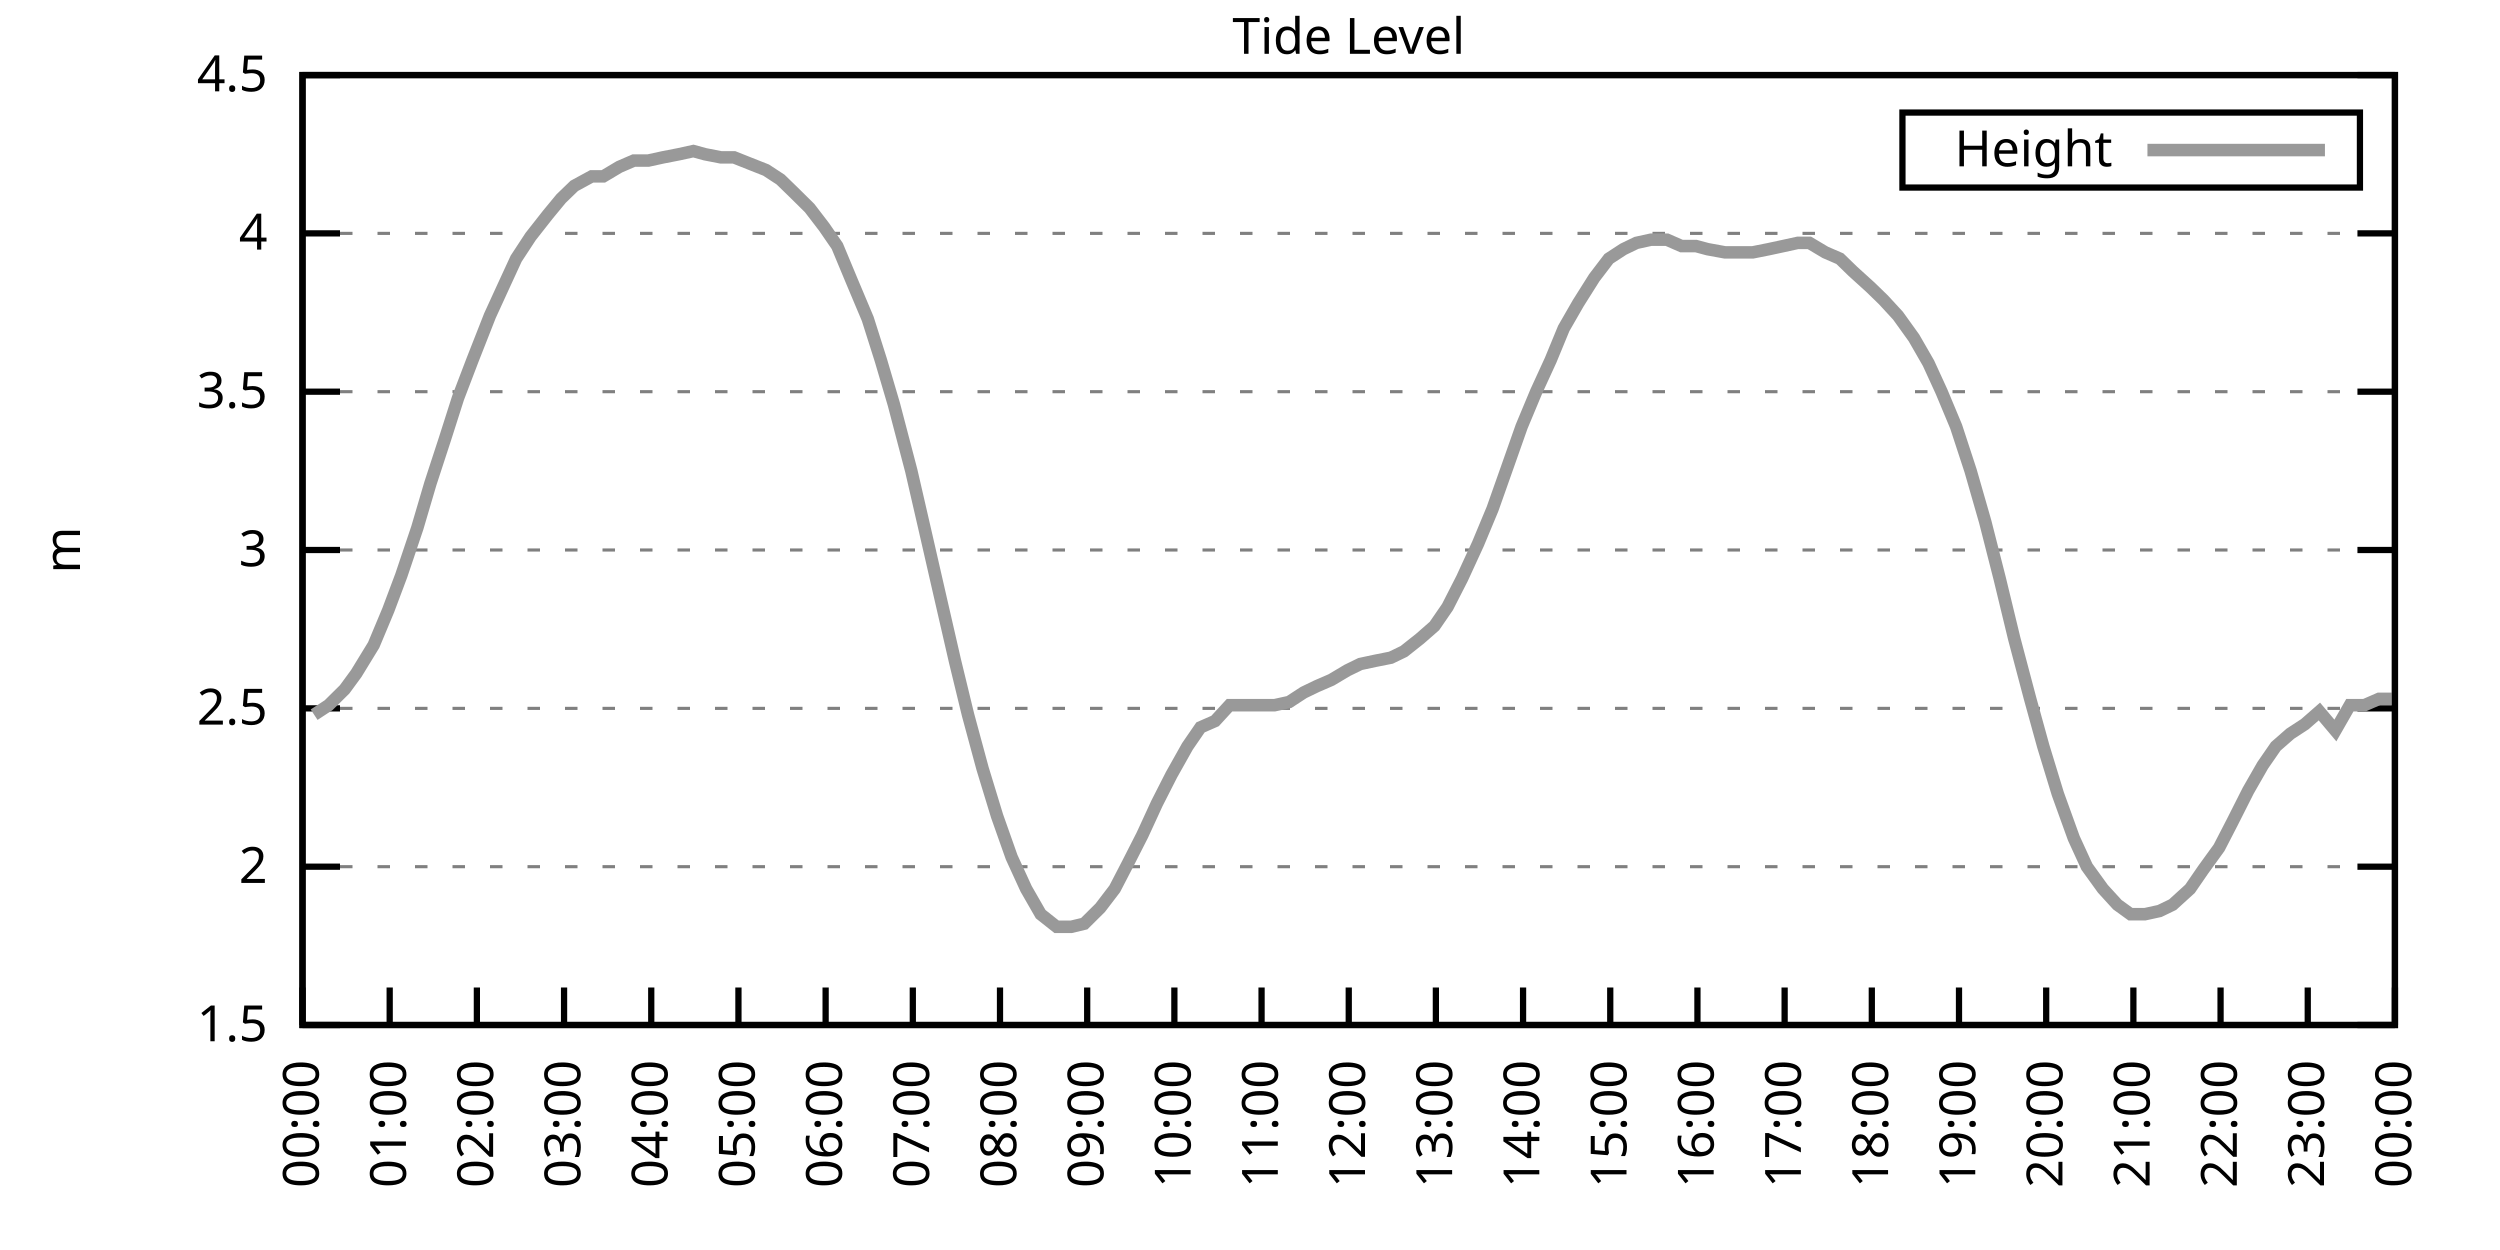
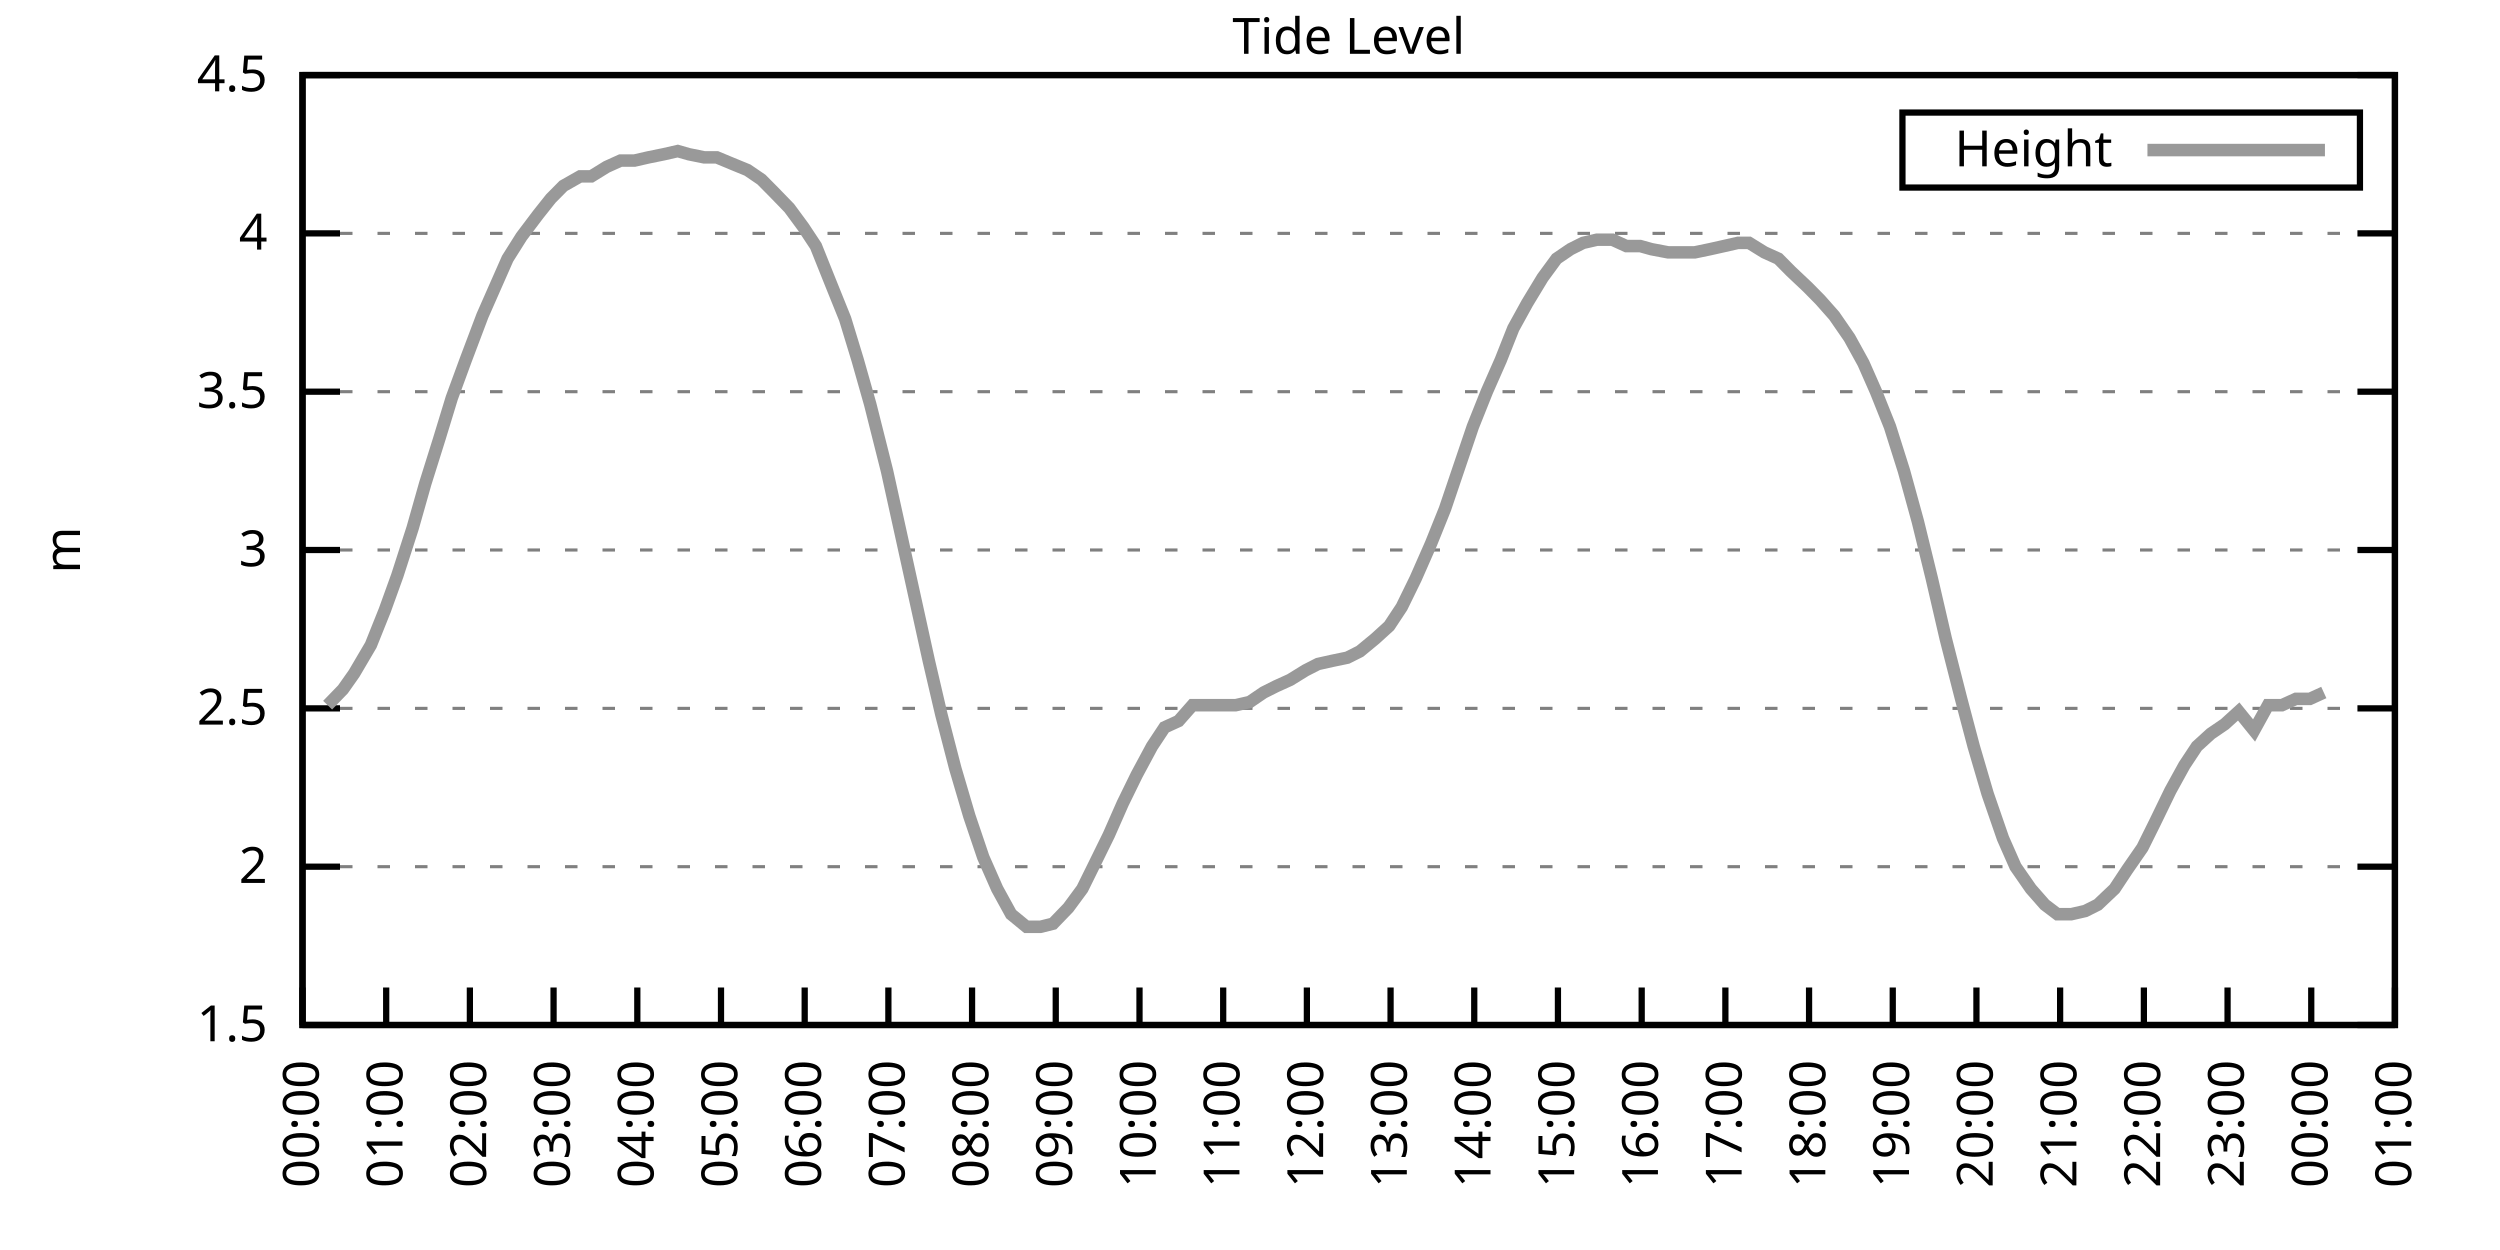
<svg xmlns="http://www.w3.org/2000/svg" xmlns:xlink="http://www.w3.org/1999/xlink" width="400" height="200" viewBox="0 0 400 200">
  <g id="gnuplot_canvas">
    <rect x="0" y="0" width="400" height="200" fill="none" />
    <defs>
      <circle id="gpDot" r="0.5" stroke-width="0.5" stroke="currentColor" />
      <path id="gpPt0" stroke-width="0.333" stroke="currentColor" d="M-1,0 h2 M0,-1 v2" />
      <path id="gpPt1" stroke-width="0.333" stroke="currentColor" d="M-1,-1 L1,1 M1,-1 L-1,1" />
      <path id="gpPt2" stroke-width="0.333" stroke="currentColor" d="M-1,0 L1,0 M0,-1 L0,1 M-1,-1 L1,1 M-1,1 L1,-1" />
      <rect id="gpPt3" stroke-width="0.333" stroke="currentColor" x="-1" y="-1" width="2" height="2" />
      <rect id="gpPt4" stroke-width="0.333" stroke="currentColor" fill="currentColor" x="-1" y="-1" width="2" height="2" />
      <circle id="gpPt5" stroke-width="0.333" stroke="currentColor" cx="0" cy="0" r="1" />
      <use xlink:href="#gpPt5" id="gpPt6" fill="currentColor" stroke="none" />
      <path id="gpPt7" stroke-width="0.333" stroke="currentColor" d="M0,-1.33 L-1.33,0.67 L1.33,0.67 z" />
      <use xlink:href="#gpPt7" id="gpPt8" fill="currentColor" stroke="none" />
      <use xlink:href="#gpPt7" id="gpPt9" stroke="currentColor" transform="rotate(180)" />
      <use xlink:href="#gpPt9" id="gpPt10" fill="currentColor" stroke="none" />
      <use xlink:href="#gpPt3" id="gpPt11" stroke="currentColor" transform="rotate(45)" />
      <use xlink:href="#gpPt11" id="gpPt12" fill="currentColor" stroke="none" />
      <path id="gpPt13" stroke-width="0.333" stroke="currentColor" d="M0,1.330 L1.265,0.411 L0.782,-1.067 L-0.782,-1.076 L-1.265,0.411 z" />
      <use xlink:href="#gpPt13" id="gpPt14" fill="currentColor" stroke="none" />
      <filter id="textbox" filterUnits="objectBoundingBox" x="0" y="0" height="1" width="1">
        <feFlood flood-color="white" flood-opacity="1" result="bgnd" />
        <feComposite in="SourceGraphic" in2="bgnd" operator="atop" />
      </filter>
      <filter id="greybox" filterUnits="objectBoundingBox" x="0" y="0" height="1" width="1">
        <feFlood flood-color="lightgrey" flood-opacity="1" result="grey" />
        <feComposite in="SourceGraphic" in2="grey" operator="atop" />
      </filter>
    </defs>
    <g fill="none" color="white" stroke="currentColor" stroke-width="1.00" stroke-linecap="butt" stroke-linejoin="miter">
</g>
    <g fill="none" color="black" stroke="currentColor" stroke-width="1.00" stroke-linecap="butt" stroke-linejoin="miter">
      <g stroke="none" shape-rendering="crispEdges">
        <polygon fill="rgb(255, 255, 255)" points="48.40,164.00 383.18,164.00 383.18,12.02 48.40,12.02 " />
      </g>
    </g>
    <g fill="none" color="black" stroke="currentColor" stroke-width="1.00" stroke-linecap="butt" stroke-linejoin="miter">
</g>
    <g fill="none" color="black" stroke="black" stroke-width="0.50" stroke-linecap="butt" stroke-linejoin="miter">
</g>
    <g fill="none" color="gray" stroke="currentColor" stroke-width="0.50" stroke-linecap="butt" stroke-linejoin="miter">
      <path stroke="gray" stroke-dasharray="2,4" class="gridline" d="M48.40,164.00 L383.19,164.00  " />
    </g>
    <g fill="none" color="gray" stroke="gray" stroke-width="1.00" stroke-linecap="butt" stroke-linejoin="miter">
</g>
    <g fill="none" color="black" stroke="currentColor" stroke-width="1.00" stroke-linecap="butt" stroke-linejoin="miter">
      <path stroke="black" d="M48.40,164.00 L54.40,164.00 M383.19,164.00 L377.19,164.00  " />
      <g transform="translate(42.80,166.60)" stroke="none" fill="black" font-family="Sans" font-size="8.00" text-anchor="end">
        <text>
          <tspan font-family="Sans"> 1.5</tspan>
        </text>
      </g>
    </g>
    <g fill="none" color="black" stroke="currentColor" stroke-width="1.00" stroke-linecap="butt" stroke-linejoin="miter">
</g>
    <g fill="none" color="black" stroke="black" stroke-width="0.50" stroke-linecap="butt" stroke-linejoin="miter">
</g>
    <g fill="none" color="gray" stroke="currentColor" stroke-width="0.50" stroke-linecap="butt" stroke-linejoin="miter">
      <path stroke="gray" stroke-dasharray="2,4" class="gridline" d="M48.40,138.67 L383.19,138.67  " />
    </g>
    <g fill="none" color="gray" stroke="gray" stroke-width="1.00" stroke-linecap="butt" stroke-linejoin="miter">
</g>
    <g fill="none" color="black" stroke="currentColor" stroke-width="1.00" stroke-linecap="butt" stroke-linejoin="miter">
      <path stroke="black" d="M48.40,138.67 L54.40,138.67 M383.19,138.67 L377.19,138.67  " />
      <g transform="translate(42.80,141.27)" stroke="none" fill="black" font-family="Sans" font-size="8.00" text-anchor="end">
        <text>
          <tspan font-family="Sans"> 2</tspan>
        </text>
      </g>
    </g>
    <g fill="none" color="black" stroke="currentColor" stroke-width="1.00" stroke-linecap="butt" stroke-linejoin="miter">
</g>
    <g fill="none" color="black" stroke="black" stroke-width="0.50" stroke-linecap="butt" stroke-linejoin="miter">
</g>
    <g fill="none" color="gray" stroke="currentColor" stroke-width="0.50" stroke-linecap="butt" stroke-linejoin="miter">
      <path stroke="gray" stroke-dasharray="2,4" class="gridline" d="M48.40,113.34 L383.19,113.34  " />
    </g>
    <g fill="none" color="gray" stroke="gray" stroke-width="1.00" stroke-linecap="butt" stroke-linejoin="miter">
</g>
    <g fill="none" color="black" stroke="currentColor" stroke-width="1.00" stroke-linecap="butt" stroke-linejoin="miter">
      <path stroke="black" d="M48.40,113.34 L54.40,113.34 M383.19,113.34 L377.19,113.34  " />
      <g transform="translate(42.80,115.94)" stroke="none" fill="black" font-family="Sans" font-size="8.00" text-anchor="end">
        <text>
          <tspan font-family="Sans"> 2.5</tspan>
        </text>
      </g>
    </g>
    <g fill="none" color="black" stroke="currentColor" stroke-width="1.00" stroke-linecap="butt" stroke-linejoin="miter">
</g>
    <g fill="none" color="black" stroke="black" stroke-width="0.50" stroke-linecap="butt" stroke-linejoin="miter">
</g>
    <g fill="none" color="gray" stroke="currentColor" stroke-width="0.50" stroke-linecap="butt" stroke-linejoin="miter">
      <path stroke="gray" stroke-dasharray="2,4" class="gridline" d="M48.40,88.00 L383.19,88.00  " />
    </g>
    <g fill="none" color="gray" stroke="gray" stroke-width="1.00" stroke-linecap="butt" stroke-linejoin="miter">
</g>
    <g fill="none" color="black" stroke="currentColor" stroke-width="1.00" stroke-linecap="butt" stroke-linejoin="miter">
      <path stroke="black" d="M48.40,88.00 L54.40,88.00 M383.19,88.00 L377.19,88.00  " />
      <g transform="translate(42.80,90.60)" stroke="none" fill="black" font-family="Sans" font-size="8.00" text-anchor="end">
        <text>
          <tspan font-family="Sans"> 3</tspan>
        </text>
      </g>
    </g>
    <g fill="none" color="black" stroke="currentColor" stroke-width="1.00" stroke-linecap="butt" stroke-linejoin="miter">
</g>
    <g fill="none" color="black" stroke="black" stroke-width="0.50" stroke-linecap="butt" stroke-linejoin="miter">
</g>
    <g fill="none" color="gray" stroke="currentColor" stroke-width="0.50" stroke-linecap="butt" stroke-linejoin="miter">
      <path stroke="gray" stroke-dasharray="2,4" class="gridline" d="M48.40,62.67 L383.19,62.67  " />
    </g>
    <g fill="none" color="gray" stroke="gray" stroke-width="1.00" stroke-linecap="butt" stroke-linejoin="miter">
</g>
    <g fill="none" color="black" stroke="currentColor" stroke-width="1.00" stroke-linecap="butt" stroke-linejoin="miter">
      <path stroke="black" d="M48.40,62.67 L54.40,62.67 M383.19,62.67 L377.19,62.67  " />
      <g transform="translate(42.80,65.27)" stroke="none" fill="black" font-family="Sans" font-size="8.00" text-anchor="end">
        <text>
          <tspan font-family="Sans"> 3.5</tspan>
        </text>
      </g>
    </g>
    <g fill="none" color="black" stroke="currentColor" stroke-width="1.00" stroke-linecap="butt" stroke-linejoin="miter">
</g>
    <g fill="none" color="black" stroke="black" stroke-width="0.50" stroke-linecap="butt" stroke-linejoin="miter">
</g>
    <g fill="none" color="gray" stroke="currentColor" stroke-width="0.50" stroke-linecap="butt" stroke-linejoin="miter">
      <path stroke="gray" stroke-dasharray="2,4" class="gridline" d="M48.40,37.34 L383.19,37.34  " />
    </g>
    <g fill="none" color="gray" stroke="gray" stroke-width="1.00" stroke-linecap="butt" stroke-linejoin="miter">
</g>
    <g fill="none" color="black" stroke="currentColor" stroke-width="1.00" stroke-linecap="butt" stroke-linejoin="miter">
      <path stroke="black" d="M48.40,37.34 L54.40,37.34 M383.19,37.34 L377.19,37.34  " />
      <g transform="translate(42.80,39.94)" stroke="none" fill="black" font-family="Sans" font-size="8.00" text-anchor="end">
        <text>
          <tspan font-family="Sans"> 4</tspan>
        </text>
      </g>
    </g>
    <g fill="none" color="black" stroke="currentColor" stroke-width="1.00" stroke-linecap="butt" stroke-linejoin="miter">
</g>
    <g fill="none" color="black" stroke="black" stroke-width="0.50" stroke-linecap="butt" stroke-linejoin="miter">
</g>
    <g fill="none" color="gray" stroke="currentColor" stroke-width="0.50" stroke-linecap="butt" stroke-linejoin="miter">
      <path stroke="gray" stroke-dasharray="2,4" class="gridline" d="M48.40,12.01 L383.19,12.01  " />
    </g>
    <g fill="none" color="gray" stroke="gray" stroke-width="1.00" stroke-linecap="butt" stroke-linejoin="miter">
</g>
    <g fill="none" color="black" stroke="currentColor" stroke-width="1.00" stroke-linecap="butt" stroke-linejoin="miter">
      <path stroke="black" d="M48.40,12.01 L54.40,12.01 M383.19,12.01 L377.19,12.01  " />
      <g transform="translate(42.80,14.61)" stroke="none" fill="black" font-family="Sans" font-size="8.00" text-anchor="end">
        <text>
          <tspan font-family="Sans"> 4.5</tspan>
        </text>
      </g>
    </g>
    <g fill="none" color="black" stroke="currentColor" stroke-width="1.00" stroke-linecap="butt" stroke-linejoin="miter">
      <path stroke="black" d="M48.40,164.00 L48.40,158.00  " />
      <g transform="translate(51.00,169.60) rotate(270.00)" stroke="none" fill="black" font-family="Sans" font-size="8.00" text-anchor="end">
        <text>
          <tspan font-family="Sans">00:00</tspan>
        </text>
      </g>
    </g>
    <g fill="none" color="black" stroke="currentColor" stroke-width="1.00" stroke-linecap="butt" stroke-linejoin="miter">
-       <path stroke="black" d="M62.35,164.00 L62.35,158.00  " />
-       <g transform="translate(64.95,169.60) rotate(270.00)" stroke="none" fill="black" font-family="Sans" font-size="8.00" text-anchor="end">
+       <path stroke="black" d="M61.79,164.00 L61.79,158.00  " />
+       <g transform="translate(64.39,169.60) rotate(270.00)" stroke="none" fill="black" font-family="Sans" font-size="8.00" text-anchor="end">
        <text>
          <tspan font-family="Sans">01:00</tspan>
        </text>
      </g>
    </g>
    <g fill="none" color="black" stroke="currentColor" stroke-width="1.00" stroke-linecap="butt" stroke-linejoin="miter">
-       <path stroke="black" d="M76.30,164.00 L76.30,158.00  " />
-       <g transform="translate(78.90,169.60) rotate(270.00)" stroke="none" fill="black" font-family="Sans" font-size="8.00" text-anchor="end">
+       <path stroke="black" d="M75.18,164.00 L75.18,158.00  " />
+       <g transform="translate(77.78,169.60) rotate(270.00)" stroke="none" fill="black" font-family="Sans" font-size="8.00" text-anchor="end">
        <text>
          <tspan font-family="Sans">02:00</tspan>
        </text>
      </g>
    </g>
    <g fill="none" color="black" stroke="currentColor" stroke-width="1.00" stroke-linecap="butt" stroke-linejoin="miter">
-       <path stroke="black" d="M90.25,164.00 L90.25,158.00  " />
-       <g transform="translate(92.85,169.60) rotate(270.00)" stroke="none" fill="black" font-family="Sans" font-size="8.00" text-anchor="end">
+       <path stroke="black" d="M88.57,164.00 L88.57,158.00  " />
+       <g transform="translate(91.17,169.60) rotate(270.00)" stroke="none" fill="black" font-family="Sans" font-size="8.00" text-anchor="end">
        <text>
          <tspan font-family="Sans">03:00</tspan>
        </text>
      </g>
    </g>
    <g fill="none" color="black" stroke="currentColor" stroke-width="1.00" stroke-linecap="butt" stroke-linejoin="miter">
-       <path stroke="black" d="M104.20,164.00 L104.20,158.00  " />
-       <g transform="translate(106.80,169.60) rotate(270.00)" stroke="none" fill="black" font-family="Sans" font-size="8.00" text-anchor="end">
+       <path stroke="black" d="M101.97,164.00 L101.97,158.00  " />
+       <g transform="translate(104.57,169.60) rotate(270.00)" stroke="none" fill="black" font-family="Sans" font-size="8.00" text-anchor="end">
        <text>
          <tspan font-family="Sans">04:00</tspan>
        </text>
      </g>
    </g>
    <g fill="none" color="black" stroke="currentColor" stroke-width="1.00" stroke-linecap="butt" stroke-linejoin="miter">
-       <path stroke="black" d="M118.15,164.00 L118.15,158.00  " />
-       <g transform="translate(120.75,169.60) rotate(270.00)" stroke="none" fill="black" font-family="Sans" font-size="8.00" text-anchor="end">
+       <path stroke="black" d="M115.36,164.00 L115.36,158.00  " />
+       <g transform="translate(117.96,169.60) rotate(270.00)" stroke="none" fill="black" font-family="Sans" font-size="8.00" text-anchor="end">
        <text>
          <tspan font-family="Sans">05:00</tspan>
        </text>
      </g>
    </g>
    <g fill="none" color="black" stroke="currentColor" stroke-width="1.00" stroke-linecap="butt" stroke-linejoin="miter">
-       <path stroke="black" d="M132.10,164.00 L132.10,158.00  " />
-       <g transform="translate(134.70,169.60) rotate(270.00)" stroke="none" fill="black" font-family="Sans" font-size="8.00" text-anchor="end">
+       <path stroke="black" d="M128.75,164.00 L128.75,158.00  " />
+       <g transform="translate(131.35,169.60) rotate(270.00)" stroke="none" fill="black" font-family="Sans" font-size="8.00" text-anchor="end">
        <text>
          <tspan font-family="Sans">06:00</tspan>
        </text>
      </g>
    </g>
    <g fill="none" color="black" stroke="currentColor" stroke-width="1.00" stroke-linecap="butt" stroke-linejoin="miter">
-       <path stroke="black" d="M146.05,164.00 L146.05,158.00  " />
-       <g transform="translate(148.65,169.60) rotate(270.00)" stroke="none" fill="black" font-family="Sans" font-size="8.00" text-anchor="end">
+       <path stroke="black" d="M142.14,164.00 L142.14,158.00  " />
+       <g transform="translate(144.74,169.60) rotate(270.00)" stroke="none" fill="black" font-family="Sans" font-size="8.00" text-anchor="end">
        <text>
          <tspan font-family="Sans">07:00</tspan>
        </text>
      </g>
    </g>
    <g fill="none" color="black" stroke="currentColor" stroke-width="1.00" stroke-linecap="butt" stroke-linejoin="miter">
-       <path stroke="black" d="M160.00,164.00 L160.00,158.00  " />
-       <g transform="translate(162.60,169.60) rotate(270.00)" stroke="none" fill="black" font-family="Sans" font-size="8.00" text-anchor="end">
+       <path stroke="black" d="M155.53,164.00 L155.53,158.00  " />
+       <g transform="translate(158.13,169.60) rotate(270.00)" stroke="none" fill="black" font-family="Sans" font-size="8.00" text-anchor="end">
        <text>
          <tspan font-family="Sans">08:00</tspan>
        </text>
      </g>
    </g>
    <g fill="none" color="black" stroke="currentColor" stroke-width="1.00" stroke-linecap="butt" stroke-linejoin="miter">
-       <path stroke="black" d="M173.95,164.00 L173.95,158.00  " />
-       <g transform="translate(176.55,169.60) rotate(270.00)" stroke="none" fill="black" font-family="Sans" font-size="8.00" text-anchor="end">
+       <path stroke="black" d="M168.92,164.00 L168.92,158.00  " />
+       <g transform="translate(171.52,169.60) rotate(270.00)" stroke="none" fill="black" font-family="Sans" font-size="8.00" text-anchor="end">
        <text>
          <tspan font-family="Sans">09:00</tspan>
        </text>
      </g>
    </g>
    <g fill="none" color="black" stroke="currentColor" stroke-width="1.00" stroke-linecap="butt" stroke-linejoin="miter">
-       <path stroke="black" d="M187.90,164.00 L187.90,158.00  " />
-       <g transform="translate(190.50,169.60) rotate(270.00)" stroke="none" fill="black" font-family="Sans" font-size="8.00" text-anchor="end">
+       <path stroke="black" d="M182.32,164.00 L182.32,158.00  " />
+       <g transform="translate(184.92,169.60) rotate(270.00)" stroke="none" fill="black" font-family="Sans" font-size="8.00" text-anchor="end">
        <text>
          <tspan font-family="Sans">10:00</tspan>
        </text>
      </g>
    </g>
    <g fill="none" color="black" stroke="currentColor" stroke-width="1.00" stroke-linecap="butt" stroke-linejoin="miter">
-       <path stroke="black" d="M201.85,164.00 L201.85,158.00  " />
-       <g transform="translate(204.45,169.60) rotate(270.00)" stroke="none" fill="black" font-family="Sans" font-size="8.00" text-anchor="end">
+       <path stroke="black" d="M195.71,164.00 L195.71,158.00  " />
+       <g transform="translate(198.31,169.60) rotate(270.00)" stroke="none" fill="black" font-family="Sans" font-size="8.00" text-anchor="end">
        <text>
          <tspan font-family="Sans">11:00</tspan>
        </text>
      </g>
    </g>
    <g fill="none" color="black" stroke="currentColor" stroke-width="1.00" stroke-linecap="butt" stroke-linejoin="miter">
-       <path stroke="black" d="M215.80,164.00 L215.80,158.00  " />
-       <g transform="translate(218.40,169.60) rotate(270.00)" stroke="none" fill="black" font-family="Sans" font-size="8.00" text-anchor="end">
+       <path stroke="black" d="M209.10,164.00 L209.10,158.00  " />
+       <g transform="translate(211.70,169.60) rotate(270.00)" stroke="none" fill="black" font-family="Sans" font-size="8.00" text-anchor="end">
        <text>
          <tspan font-family="Sans">12:00</tspan>
        </text>
      </g>
    </g>
    <g fill="none" color="black" stroke="currentColor" stroke-width="1.00" stroke-linecap="butt" stroke-linejoin="miter">
-       <path stroke="black" d="M229.74,164.00 L229.74,158.00  " />
-       <g transform="translate(232.34,169.60) rotate(270.00)" stroke="none" fill="black" font-family="Sans" font-size="8.00" text-anchor="end">
+       <path stroke="black" d="M222.49,164.00 L222.49,158.00  " />
+       <g transform="translate(225.09,169.60) rotate(270.00)" stroke="none" fill="black" font-family="Sans" font-size="8.00" text-anchor="end">
        <text>
          <tspan font-family="Sans">13:00</tspan>
        </text>
      </g>
    </g>
    <g fill="none" color="black" stroke="currentColor" stroke-width="1.00" stroke-linecap="butt" stroke-linejoin="miter">
-       <path stroke="black" d="M243.69,164.00 L243.69,158.00  " />
-       <g transform="translate(246.29,169.60) rotate(270.00)" stroke="none" fill="black" font-family="Sans" font-size="8.00" text-anchor="end">
+       <path stroke="black" d="M235.88,164.00 L235.88,158.00  " />
+       <g transform="translate(238.48,169.60) rotate(270.00)" stroke="none" fill="black" font-family="Sans" font-size="8.00" text-anchor="end">
        <text>
          <tspan font-family="Sans">14:00</tspan>
        </text>
      </g>
    </g>
    <g fill="none" color="black" stroke="currentColor" stroke-width="1.00" stroke-linecap="butt" stroke-linejoin="miter">
-       <path stroke="black" d="M257.64,164.00 L257.64,158.00  " />
-       <g transform="translate(260.24,169.60) rotate(270.00)" stroke="none" fill="black" font-family="Sans" font-size="8.00" text-anchor="end">
+       <path stroke="black" d="M249.27,164.00 L249.27,158.00  " />
+       <g transform="translate(251.87,169.60) rotate(270.00)" stroke="none" fill="black" font-family="Sans" font-size="8.00" text-anchor="end">
        <text>
          <tspan font-family="Sans">15:00</tspan>
        </text>
      </g>
    </g>
    <g fill="none" color="black" stroke="currentColor" stroke-width="1.00" stroke-linecap="butt" stroke-linejoin="miter">
-       <path stroke="black" d="M271.59,164.00 L271.59,158.00  " />
-       <g transform="translate(274.19,169.60) rotate(270.00)" stroke="none" fill="black" font-family="Sans" font-size="8.00" text-anchor="end">
+       <path stroke="black" d="M262.67,164.00 L262.67,158.00  " />
+       <g transform="translate(265.27,169.60) rotate(270.00)" stroke="none" fill="black" font-family="Sans" font-size="8.00" text-anchor="end">
        <text>
          <tspan font-family="Sans">16:00</tspan>
        </text>
      </g>
    </g>
    <g fill="none" color="black" stroke="currentColor" stroke-width="1.00" stroke-linecap="butt" stroke-linejoin="miter">
-       <path stroke="black" d="M285.54,164.00 L285.54,158.00  " />
-       <g transform="translate(288.14,169.60) rotate(270.00)" stroke="none" fill="black" font-family="Sans" font-size="8.00" text-anchor="end">
+       <path stroke="black" d="M276.06,164.00 L276.06,158.00  " />
+       <g transform="translate(278.66,169.60) rotate(270.00)" stroke="none" fill="black" font-family="Sans" font-size="8.00" text-anchor="end">
        <text>
          <tspan font-family="Sans">17:00</tspan>
        </text>
      </g>
    </g>
    <g fill="none" color="black" stroke="currentColor" stroke-width="1.00" stroke-linecap="butt" stroke-linejoin="miter">
-       <path stroke="black" d="M299.49,164.00 L299.49,158.00  " />
-       <g transform="translate(302.09,169.60) rotate(270.00)" stroke="none" fill="black" font-family="Sans" font-size="8.00" text-anchor="end">
+       <path stroke="black" d="M289.45,164.00 L289.45,158.00  " />
+       <g transform="translate(292.05,169.60) rotate(270.00)" stroke="none" fill="black" font-family="Sans" font-size="8.00" text-anchor="end">
        <text>
          <tspan font-family="Sans">18:00</tspan>
        </text>
      </g>
    </g>
    <g fill="none" color="black" stroke="currentColor" stroke-width="1.00" stroke-linecap="butt" stroke-linejoin="miter">
-       <path stroke="black" d="M313.44,164.00 L313.44,158.00  " />
-       <g transform="translate(316.04,169.60) rotate(270.00)" stroke="none" fill="black" font-family="Sans" font-size="8.00" text-anchor="end">
+       <path stroke="black" d="M302.84,164.00 L302.84,158.00  " />
+       <g transform="translate(305.44,169.60) rotate(270.00)" stroke="none" fill="black" font-family="Sans" font-size="8.00" text-anchor="end">
        <text>
          <tspan font-family="Sans">19:00</tspan>
        </text>
      </g>
    </g>
    <g fill="none" color="black" stroke="currentColor" stroke-width="1.00" stroke-linecap="butt" stroke-linejoin="miter">
-       <path stroke="black" d="M327.39,164.00 L327.39,158.00  " />
-       <g transform="translate(329.99,169.60) rotate(270.00)" stroke="none" fill="black" font-family="Sans" font-size="8.00" text-anchor="end">
+       <path stroke="black" d="M316.23,164.00 L316.23,158.00  " />
+       <g transform="translate(318.83,169.60) rotate(270.00)" stroke="none" fill="black" font-family="Sans" font-size="8.00" text-anchor="end">
        <text>
          <tspan font-family="Sans">20:00</tspan>
        </text>
      </g>
    </g>
    <g fill="none" color="black" stroke="currentColor" stroke-width="1.00" stroke-linecap="butt" stroke-linejoin="miter">
-       <path stroke="black" d="M341.34,164.00 L341.34,158.00  " />
-       <g transform="translate(343.94,169.60) rotate(270.00)" stroke="none" fill="black" font-family="Sans" font-size="8.00" text-anchor="end">
+       <path stroke="black" d="M329.62,164.00 L329.62,158.00  " />
+       <g transform="translate(332.22,169.60) rotate(270.00)" stroke="none" fill="black" font-family="Sans" font-size="8.00" text-anchor="end">
        <text>
          <tspan font-family="Sans">21:00</tspan>
        </text>
      </g>
    </g>
    <g fill="none" color="black" stroke="currentColor" stroke-width="1.00" stroke-linecap="butt" stroke-linejoin="miter">
-       <path stroke="black" d="M355.29,164.00 L355.29,158.00  " />
-       <g transform="translate(357.89,169.60) rotate(270.00)" stroke="none" fill="black" font-family="Sans" font-size="8.00" text-anchor="end">
+       <path stroke="black" d="M343.02,164.00 L343.02,158.00  " />
+       <g transform="translate(345.62,169.60) rotate(270.00)" stroke="none" fill="black" font-family="Sans" font-size="8.00" text-anchor="end">
        <text>
          <tspan font-family="Sans">22:00</tspan>
        </text>
      </g>
    </g>
    <g fill="none" color="black" stroke="currentColor" stroke-width="1.00" stroke-linecap="butt" stroke-linejoin="miter">
-       <path stroke="black" d="M369.24,164.00 L369.24,158.00  " />
-       <g transform="translate(371.84,169.60) rotate(270.00)" stroke="none" fill="black" font-family="Sans" font-size="8.00" text-anchor="end">
+       <path stroke="black" d="M356.41,164.00 L356.41,158.00  " />
+       <g transform="translate(359.01,169.60) rotate(270.00)" stroke="none" fill="black" font-family="Sans" font-size="8.00" text-anchor="end">
        <text>
          <tspan font-family="Sans">23:00</tspan>
+         </text>
+       </g>
+     </g>
+     <g fill="none" color="black" stroke="currentColor" stroke-width="1.00" stroke-linecap="butt" stroke-linejoin="miter">
+       <path stroke="black" d="M369.80,164.00 L369.80,158.00  " />
+       <g transform="translate(372.40,169.60) rotate(270.00)" stroke="none" fill="black" font-family="Sans" font-size="8.00" text-anchor="end">
+         <text>
+           <tspan font-family="Sans">00:00</tspan>
        </text>
      </g>
    </g>
    <g fill="none" color="black" stroke="currentColor" stroke-width="1.00" stroke-linecap="butt" stroke-linejoin="miter">
      <path stroke="black" d="M383.19,164.00 L383.19,158.00  " />
      <g transform="translate(385.79,169.60) rotate(270.00)" stroke="none" fill="black" font-family="Sans" font-size="8.00" text-anchor="end">
        <text>
-           <tspan font-family="Sans">00:00</tspan>
+           <tspan font-family="Sans">01:00</tspan>
        </text>
      </g>
    </g>
    <g fill="none" color="black" stroke="currentColor" stroke-width="1.00" stroke-linecap="butt" stroke-linejoin="miter">
</g>
    <g fill="none" color="black" stroke="currentColor" stroke-width="1.00" stroke-linecap="butt" stroke-linejoin="miter">
      <path stroke="black" d="M48.40,12.01 L48.40,164.00 L383.19,164.00 L383.19,12.01 L48.40,12.01 Z  " />
    </g>
    <g fill="none" color="black" stroke="currentColor" stroke-width="1.00" stroke-linecap="butt" stroke-linejoin="miter">
</g>
    <g fill="none" color="black" stroke="currentColor" stroke-width="1.00" stroke-linecap="butt" stroke-linejoin="miter">
      <path stroke="black" d="M304.39,30.01 L304.39,18.01 L377.59,18.01 L377.59,30.01 L304.39,30.01 Z  " />
    </g>
    <g id="Tide_level_plot_1">
      <g fill="none" color="white" stroke="black" stroke-width="2.00" stroke-linecap="butt" stroke-linejoin="miter">
</g>
      <g fill="none" color="black" stroke="currentColor" stroke-width="2.00" stroke-linecap="butt" stroke-linejoin="miter">
        <g transform="translate(337.99,26.61)" stroke="none" fill="black" font-family="Sans" font-size="8.00" text-anchor="end">
          <text>
            <tspan font-family="Sans">Height</tspan>
          </text>
        </g>
      </g>
      <g fill="none" color="black" stroke="currentColor" stroke-width="2.00" stroke-linecap="butt" stroke-linejoin="miter">
-         <path stroke="rgb(153, 153, 153)" d="M343.59,24.01 L371.99,24.01 M50.26,114.35 L52.58,112.83 L55.14,110.30 L57.00,107.76 L59.79,103.20 L62.12,97.63   L64.21,92.06 L66.77,84.46 L68.86,77.37 L71.18,70.27 L73.28,63.69 L75.60,57.61 L78.39,50.51 L80.48,45.95   L82.58,41.39 L84.90,37.85 L87.69,34.30 L89.78,31.77 L91.88,29.74 L94.67,28.22 L96.53,28.22 L99.08,26.70   L101.41,25.69 L103.73,25.69 L106.06,25.18 L108.62,24.68 L110.94,24.17 L112.80,24.68 L115.36,25.18 L117.45,25.18   L120.01,26.20 L122.57,27.21 L124.89,28.73 L126.98,30.76 L129.54,33.29 L131.87,36.33 L133.96,39.37 L136.28,44.94   L138.84,51.02 L140.93,57.61 L143.02,64.70 L145.81,75.34 L147.91,84.46 L150.46,95.60 L152.79,105.74 L154.88,114.35   L157.21,122.96 L159.53,130.56 L161.86,137.15 L164.18,142.21 L166.51,146.27 L169.06,148.29 L171.39,148.29 L173.48,147.79   L176.04,145.25 L178.36,142.21 L180.46,138.16 L182.78,133.60 L185.11,128.54 L187.43,123.98 L189.99,119.42 L192.08,116.38   L194.41,115.36 L196.73,112.83 L199.06,112.83 L201.38,112.83 L203.94,112.83 L206.26,112.32 L208.59,110.80 L210.68,109.79   L213.01,108.78 L215.56,107.26 L217.65,106.24 L219.98,105.74 L222.54,105.23 L224.63,104.22 L227.19,102.19 L229.51,100.16   L231.60,97.12 L233.93,92.56 L236.49,86.99 L238.81,81.42 L241.14,74.83 L243.46,68.25 L245.79,62.67 L248.11,57.61   L250.20,52.54 L252.53,48.49 L255.09,44.43 L257.41,41.39 L259.74,39.87 L261.83,38.86 L264.15,38.35 L266.71,38.35   L269.04,39.37 L271.36,39.37 L273.22,39.87 L276.01,40.38 L278.10,40.38 L280.43,40.38 L282.99,39.87 L285.31,39.37   L287.64,38.86 L289.50,38.86 L292.05,40.38 L294.38,41.39 L296.47,43.42 L299.26,45.95 L301.35,47.98 L303.68,50.51   L306.23,54.06 L308.56,58.11 L310.65,62.67 L312.98,68.25 L315.30,75.34 L317.63,83.45 L319.95,92.56 L322.28,102.19   L324.83,111.82 L326.93,119.42 L329.25,127.02 L331.81,134.11 L333.90,138.67 L336.46,142.21 L338.78,144.75 L340.88,146.27   L343.20,146.27 L345.53,145.76 L347.62,144.75 L350.41,142.21 L352.50,139.17 L355.06,135.63 L357.15,131.58 L359.71,126.51   L362.03,122.46 L364.13,119.42 L366.45,117.39 L368.78,115.87 L371.10,113.84 L373.66,116.88 L375.98,112.83 L378.31,112.83   L380.63,111.82 L382.96,111.82  " />
+         <path stroke="rgb(153, 153, 153)" d="M343.59,24.01 L371.99,24.01 M52.42,112.83 L54.87,110.30 L56.66,107.76 L59.34,103.20 L61.57,97.63 L63.58,92.06   L66.03,84.46 L68.04,77.37 L70.27,70.27 L72.28,63.69 L74.51,57.61 L77.19,50.51 L79.20,45.95 L81.21,41.39   L83.44,37.85 L86.12,34.30 L88.13,31.77 L90.14,29.74 L92.82,28.22 L94.60,28.22 L97.06,26.70 L99.29,25.69   L101.52,25.69 L103.75,25.18 L106.21,24.68 L108.44,24.17 L110.22,24.68 L112.68,25.18 L114.69,25.18 L117.14,26.20   L119.60,27.21 L121.83,28.73 L123.84,30.76 L126.29,33.29 L128.53,36.33 L130.54,39.37 L132.77,44.94 L135.22,51.02   L137.23,57.61 L139.24,64.70 L141.92,75.34 L143.93,84.46 L146.38,95.60 L148.61,105.74 L150.62,114.35 L152.85,122.96   L155.09,130.56 L157.32,137.15 L159.55,142.21 L161.78,146.27 L164.24,148.29 L166.47,148.29 L168.48,147.79 L170.93,145.25   L173.17,142.21 L175.17,138.16 L177.41,133.60 L179.64,128.54 L181.87,123.98 L184.32,119.42 L186.33,116.38 L188.57,115.36   L190.80,112.83 L193.03,112.83 L195.26,112.83 L197.72,112.83 L199.95,112.32 L202.18,110.80 L204.19,109.79 L206.42,108.78   L208.88,107.26 L210.88,106.24 L213.12,105.74 L215.57,105.23 L217.58,104.22 L220.04,102.19 L222.27,100.16 L224.28,97.12   L226.51,92.56 L228.96,86.99 L231.20,81.42 L233.43,74.83 L235.66,68.25 L237.89,62.67 L240.12,57.61 L242.13,52.54   L244.36,48.49 L246.82,44.43 L249.05,41.39 L251.28,39.87 L253.29,38.86 L255.52,38.35 L257.98,38.35 L260.21,39.37   L262.44,39.37 L264.23,39.87 L266.91,40.38 L268.92,40.38 L271.15,40.38 L273.60,39.87 L275.83,39.37 L278.07,38.86   L279.85,38.86 L282.31,40.38 L284.54,41.39 L286.55,43.42 L289.23,45.95 L291.23,47.98 L293.47,50.51 L295.92,54.06   L298.15,58.11 L300.16,62.67 L302.39,68.25 L304.63,75.34 L306.86,83.45 L309.09,92.56 L311.32,102.19 L313.78,111.82   L315.79,119.42 L318.02,127.02 L320.47,134.11 L322.48,138.67 L324.94,142.21 L327.17,144.75 L329.18,146.27 L331.41,146.27   L333.64,145.76 L335.65,144.75 L338.33,142.21 L340.34,139.17 L342.79,135.63 L344.80,131.58 L347.26,126.51 L349.49,122.46   L351.50,119.42 L353.73,117.39 L355.96,115.87 L358.19,113.84 L360.65,116.88 L362.88,112.83 L365.11,112.83 L367.34,111.82   L369.58,111.82 L371.81,110.80  " />
      </g>
    </g>
    <g fill="none" color="black" stroke="currentColor" stroke-width="2.00" stroke-linecap="butt" stroke-linejoin="miter">
</g>
    <g fill="none" color="black" stroke="black" stroke-width="1.00" stroke-linecap="butt" stroke-linejoin="miter">
</g>
    <g fill="none" color="black" stroke="currentColor" stroke-width="1.00" stroke-linecap="butt" stroke-linejoin="miter">
      <path stroke="black" d="M48.40,12.01 L48.40,164.00 L383.19,164.00 L383.19,12.01 L48.40,12.01 Z  " />
      <g transform="translate(12.80,88.01) rotate(270.00)" stroke="none" fill="black" font-family="Sans" font-size="8.00" text-anchor="middle">
        <text>
          <tspan font-family="Sans">m</tspan>
        </text>
      </g>
    </g>
    <g fill="none" color="black" stroke="currentColor" stroke-width="1.00" stroke-linecap="butt" stroke-linejoin="miter">
</g>
    <g fill="none" color="black" stroke="currentColor" stroke-width="1.00" stroke-linecap="butt" stroke-linejoin="miter">
      <g transform="translate(215.79,8.61)" stroke="none" fill="black" font-family="Sans" font-size="8.00" text-anchor="middle">
        <text>
          <tspan font-family="Sans">Tide Level</tspan>
        </text>
      </g>
    </g>
    <g fill="none" color="black" stroke="currentColor" stroke-width="1.00" stroke-linecap="butt" stroke-linejoin="miter">
</g>
  </g>
</svg>
